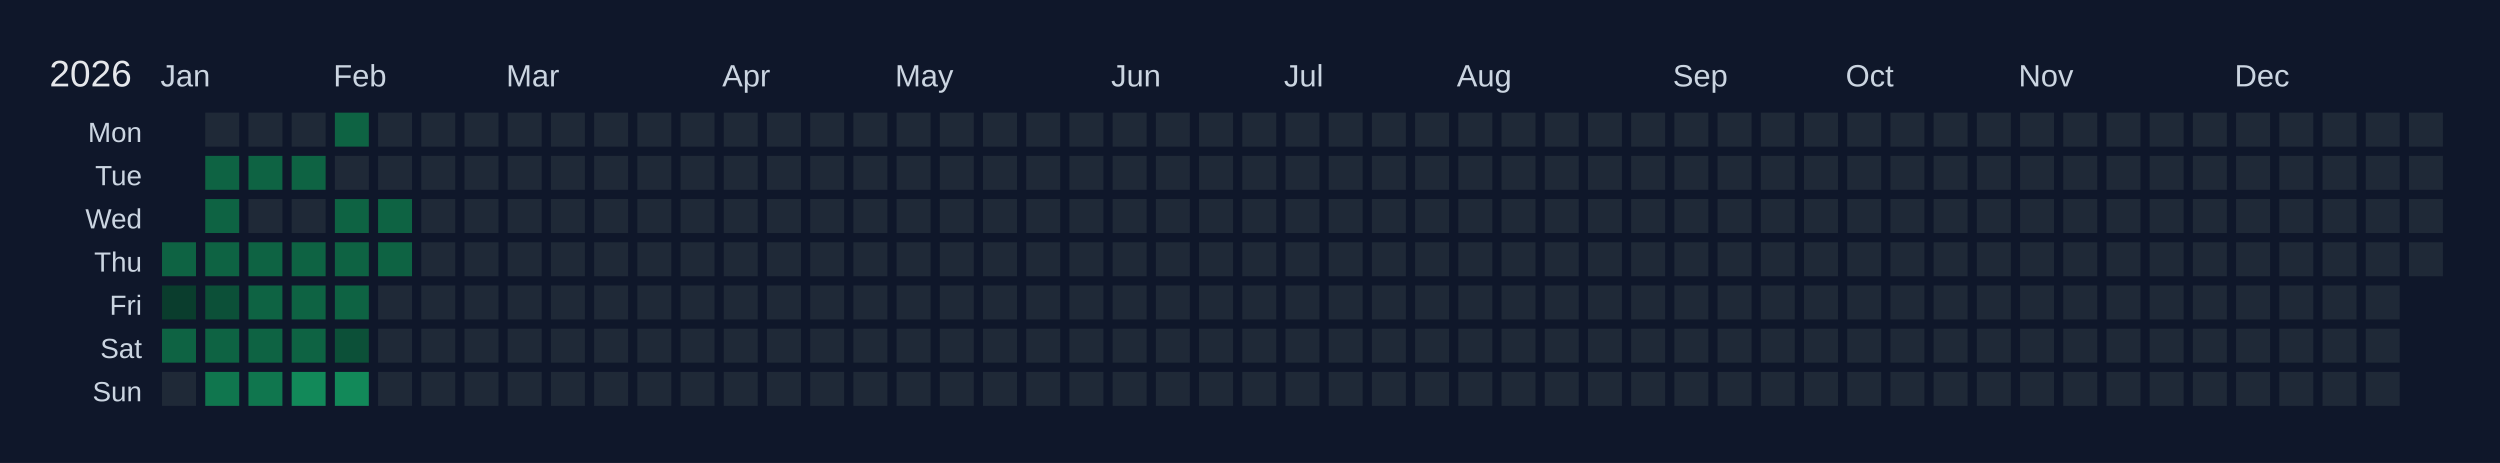
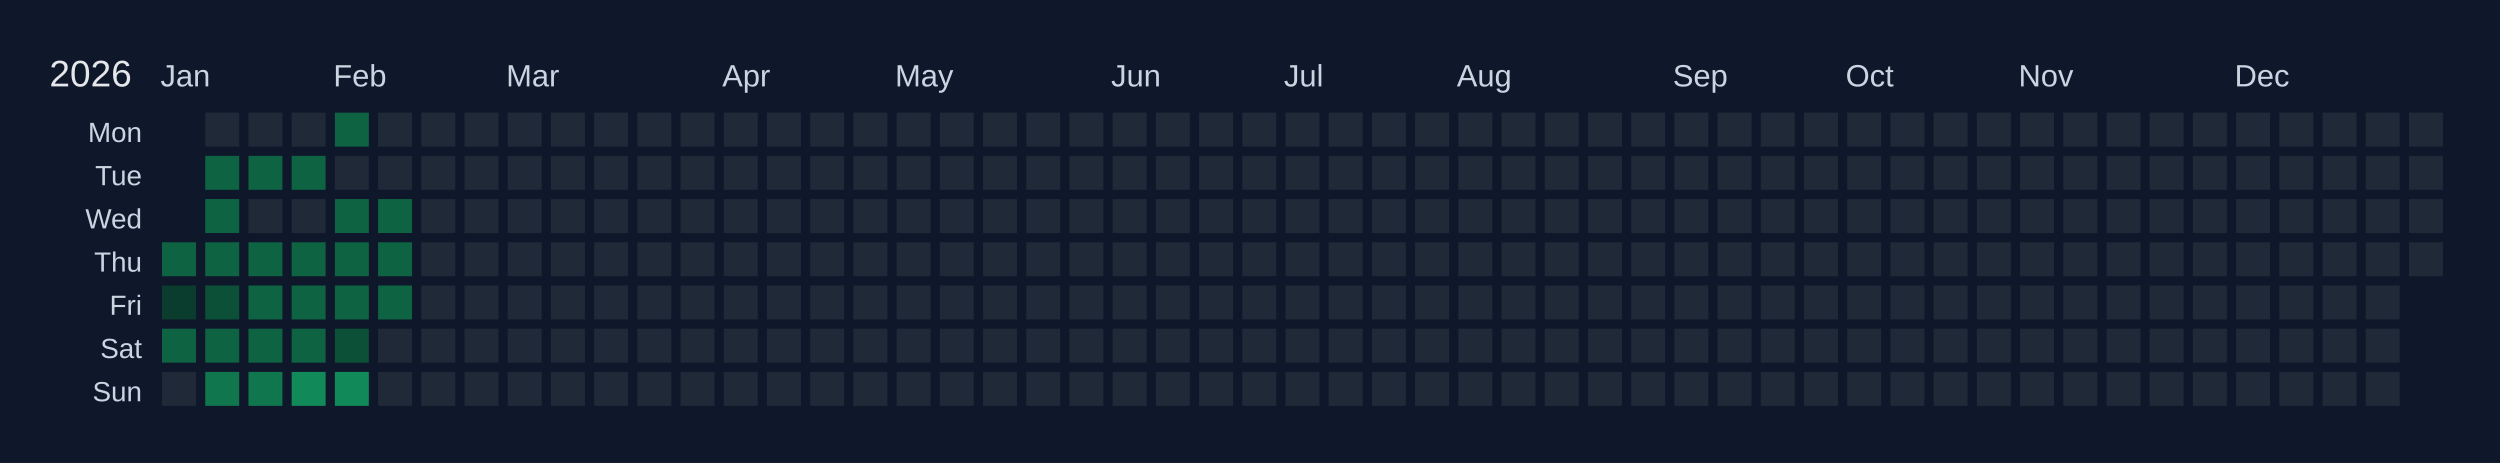
<svg xmlns="http://www.w3.org/2000/svg" width="810" height="150" viewBox="0 0 810 150">
  <rect width="810" height="150" fill="#0f172a" />
  <text x="16" y="28" font-size="12" fill="#e5e7eb" font-family="Arial, sans-serif">2026</text>
  <text x="52" y="28" font-size="10" fill="#cbd5e1" font-family="Arial, sans-serif">Jan</text>
  <text x="108" y="28" font-size="10" fill="#cbd5e1" font-family="Arial, sans-serif">Feb</text>
  <text x="164" y="28" font-size="10" fill="#cbd5e1" font-family="Arial, sans-serif">Mar</text>
  <text x="234" y="28" font-size="10" fill="#cbd5e1" font-family="Arial, sans-serif">Apr</text>
  <text x="290" y="28" font-size="10" fill="#cbd5e1" font-family="Arial, sans-serif">May</text>
  <text x="360" y="28" font-size="10" fill="#cbd5e1" font-family="Arial, sans-serif">Jun</text>
  <text x="416" y="28" font-size="10" fill="#cbd5e1" font-family="Arial, sans-serif">Jul</text>
  <text x="472" y="28" font-size="10" fill="#cbd5e1" font-family="Arial, sans-serif">Aug</text>
  <text x="542" y="28" font-size="10" fill="#cbd5e1" font-family="Arial, sans-serif">Sep</text>
  <text x="598" y="28" font-size="10" fill="#cbd5e1" font-family="Arial, sans-serif">Oct</text>
  <text x="654" y="28" font-size="10" fill="#cbd5e1" font-family="Arial, sans-serif">Nov</text>
  <text x="724" y="28" font-size="10" fill="#cbd5e1" font-family="Arial, sans-serif">Dec</text>
  <text x="46" y="46" font-size="9" fill="#cbd5e1" font-family="Arial, sans-serif" text-anchor="end">Mon</text>
  <text x="46" y="60" font-size="9" fill="#cbd5e1" font-family="Arial, sans-serif" text-anchor="end">Tue</text>
  <text x="46" y="74" font-size="9" fill="#cbd5e1" font-family="Arial, sans-serif" text-anchor="end">Wed</text>
  <text x="46" y="88" font-size="9" fill="#cbd5e1" font-family="Arial, sans-serif" text-anchor="end">Thu</text>
  <text x="46" y="102" font-size="9" fill="#cbd5e1" font-family="Arial, sans-serif" text-anchor="end">Fri</text>
  <text x="46" y="116" font-size="9" fill="#cbd5e1" font-family="Arial, sans-serif" text-anchor="end">Sat</text>
  <text x="46" y="130" font-size="9" fill="#cbd5e1" font-family="Arial, sans-serif" text-anchor="end">Sun</text>
  <g transform="translate(52,36)">
    <rect x="0" y="0" width="12" height="12" fill="#0f172a" stroke="#0f172a" stroke-width="1" />
    <rect x="0" y="14" width="12" height="12" fill="#0f172a" stroke="#0f172a" stroke-width="1" />
    <rect x="0" y="28" width="12" height="12" fill="#0f172a" stroke="#0f172a" stroke-width="1" />
    <rect x="0" y="42" width="12" height="12" fill="#0e6343" stroke="#0f172a" stroke-width="1" data-date="2026-01-01" />
    <rect x="0" y="56" width="12" height="12" fill="#0a3d2d" stroke="#0f172a" stroke-width="1" data-date="2026-01-02" />
    <rect x="0" y="70" width="12" height="12" fill="#0e6343" stroke="#0f172a" stroke-width="1" data-date="2026-01-03" />
    <rect x="0" y="84" width="12" height="12" fill="#1f2937" stroke="#0f172a" stroke-width="1" data-date="2026-01-04" />
    <rect x="14" y="0" width="12" height="12" fill="#1f2937" stroke="#0f172a" stroke-width="1" data-date="2026-01-05" />
    <rect x="14" y="14" width="12" height="12" fill="#0e6343" stroke="#0f172a" stroke-width="1" data-date="2026-01-06" />
    <rect x="14" y="28" width="12" height="12" fill="#0e6343" stroke="#0f172a" stroke-width="1" data-date="2026-01-07" />
    <rect x="14" y="42" width="12" height="12" fill="#0e6343" stroke="#0f172a" stroke-width="1" data-date="2026-01-08" />
    <rect x="14" y="56" width="12" height="12" fill="#0c5038" stroke="#0f172a" stroke-width="1" data-date="2026-01-09" />
    <rect x="14" y="70" width="12" height="12" fill="#0e6343" stroke="#0f172a" stroke-width="1" data-date="2026-01-10" />
    <rect x="14" y="84" width="12" height="12" fill="#10764e" stroke="#0f172a" stroke-width="1" data-date="2026-01-11" />
    <rect x="28" y="0" width="12" height="12" fill="#1f2937" stroke="#0f172a" stroke-width="1" data-date="2026-01-12" />
    <rect x="28" y="14" width="12" height="12" fill="#0e6343" stroke="#0f172a" stroke-width="1" data-date="2026-01-13" />
    <rect x="28" y="28" width="12" height="12" fill="#1f2937" stroke="#0f172a" stroke-width="1" data-date="2026-01-14" />
    <rect x="28" y="42" width="12" height="12" fill="#0e6343" stroke="#0f172a" stroke-width="1" data-date="2026-01-15" />
    <rect x="28" y="56" width="12" height="12" fill="#0e6343" stroke="#0f172a" stroke-width="1" data-date="2026-01-16" />
    <rect x="28" y="70" width="12" height="12" fill="#0e6343" stroke="#0f172a" stroke-width="1" data-date="2026-01-17" />
    <rect x="28" y="84" width="12" height="12" fill="#10764e" stroke="#0f172a" stroke-width="1" data-date="2026-01-18" />
    <rect x="42" y="0" width="12" height="12" fill="#1f2937" stroke="#0f172a" stroke-width="1" data-date="2026-01-19" />
    <rect x="42" y="14" width="12" height="12" fill="#0e6343" stroke="#0f172a" stroke-width="1" data-date="2026-01-20" />
    <rect x="42" y="28" width="12" height="12" fill="#1f2937" stroke="#0f172a" stroke-width="1" data-date="2026-01-21" />
    <rect x="42" y="42" width="12" height="12" fill="#0e6343" stroke="#0f172a" stroke-width="1" data-date="2026-01-22" />
    <rect x="42" y="56" width="12" height="12" fill="#0e6343" stroke="#0f172a" stroke-width="1" data-date="2026-01-23" />
    <rect x="42" y="70" width="12" height="12" fill="#0e6343" stroke="#0f172a" stroke-width="1" data-date="2026-01-24" />
    <rect x="42" y="84" width="12" height="12" fill="#128959" stroke="#0f172a" stroke-width="1" data-date="2026-01-25" />
    <rect x="56" y="0" width="12" height="12" fill="#0e6343" stroke="#0f172a" stroke-width="1" data-date="2026-01-26" />
    <rect x="56" y="14" width="12" height="12" fill="#1f2937" stroke="#0f172a" stroke-width="1" data-date="2026-01-27" />
    <rect x="56" y="28" width="12" height="12" fill="#0e6343" stroke="#0f172a" stroke-width="1" data-date="2026-01-28" />
    <rect x="56" y="42" width="12" height="12" fill="#0e6343" stroke="#0f172a" stroke-width="1" data-date="2026-01-29" />
    <rect x="56" y="56" width="12" height="12" fill="#0e6343" stroke="#0f172a" stroke-width="1" data-date="2026-01-30" />
    <rect x="56" y="70" width="12" height="12" fill="#0c5038" stroke="#0f172a" stroke-width="1" data-date="2026-01-31" />
    <rect x="56" y="84" width="12" height="12" fill="#128959" stroke="#0f172a" stroke-width="1" data-date="2026-02-01" />
    <rect x="70" y="0" width="12" height="12" fill="#1f2937" stroke="#0f172a" stroke-width="1" data-date="2026-02-02" />
    <rect x="70" y="14" width="12" height="12" fill="#1f2937" stroke="#0f172a" stroke-width="1" data-date="2026-02-03" />
    <rect x="70" y="28" width="12" height="12" fill="#0e6343" stroke="#0f172a" stroke-width="1" data-date="2026-02-04" />
    <rect x="70" y="42" width="12" height="12" fill="#0e6343" stroke="#0f172a" stroke-width="1" data-date="2026-02-05" />
-     <rect x="70" y="56" width="12" height="12" fill="#1f2937" stroke="#0f172a" stroke-width="1" data-date="2026-02-06" />
+     <rect x="70" y="56" width="12" height="12" fill="#0e6343" stroke="#0f172a" stroke-width="1" data-date="2026-02-06" />
    <rect x="70" y="70" width="12" height="12" fill="#1f2937" stroke="#0f172a" stroke-width="1" data-date="2026-02-07" />
    <rect x="70" y="84" width="12" height="12" fill="#1f2937" stroke="#0f172a" stroke-width="1" data-date="2026-02-08" />
    <rect x="84" y="0" width="12" height="12" fill="#1f2937" stroke="#0f172a" stroke-width="1" data-date="2026-02-09" />
    <rect x="84" y="14" width="12" height="12" fill="#1f2937" stroke="#0f172a" stroke-width="1" data-date="2026-02-10" />
    <rect x="84" y="28" width="12" height="12" fill="#1f2937" stroke="#0f172a" stroke-width="1" data-date="2026-02-11" />
    <rect x="84" y="42" width="12" height="12" fill="#1f2937" stroke="#0f172a" stroke-width="1" data-date="2026-02-12" />
    <rect x="84" y="56" width="12" height="12" fill="#1f2937" stroke="#0f172a" stroke-width="1" data-date="2026-02-13" />
    <rect x="84" y="70" width="12" height="12" fill="#1f2937" stroke="#0f172a" stroke-width="1" data-date="2026-02-14" />
    <rect x="84" y="84" width="12" height="12" fill="#1f2937" stroke="#0f172a" stroke-width="1" data-date="2026-02-15" />
    <rect x="98" y="0" width="12" height="12" fill="#1f2937" stroke="#0f172a" stroke-width="1" data-date="2026-02-16" />
    <rect x="98" y="14" width="12" height="12" fill="#1f2937" stroke="#0f172a" stroke-width="1" data-date="2026-02-17" />
    <rect x="98" y="28" width="12" height="12" fill="#1f2937" stroke="#0f172a" stroke-width="1" data-date="2026-02-18" />
    <rect x="98" y="42" width="12" height="12" fill="#1f2937" stroke="#0f172a" stroke-width="1" data-date="2026-02-19" />
    <rect x="98" y="56" width="12" height="12" fill="#1f2937" stroke="#0f172a" stroke-width="1" data-date="2026-02-20" />
    <rect x="98" y="70" width="12" height="12" fill="#1f2937" stroke="#0f172a" stroke-width="1" data-date="2026-02-21" />
    <rect x="98" y="84" width="12" height="12" fill="#1f2937" stroke="#0f172a" stroke-width="1" data-date="2026-02-22" />
    <rect x="112" y="0" width="12" height="12" fill="#1f2937" stroke="#0f172a" stroke-width="1" data-date="2026-02-23" />
    <rect x="112" y="14" width="12" height="12" fill="#1f2937" stroke="#0f172a" stroke-width="1" data-date="2026-02-24" />
    <rect x="112" y="28" width="12" height="12" fill="#1f2937" stroke="#0f172a" stroke-width="1" data-date="2026-02-25" />
    <rect x="112" y="42" width="12" height="12" fill="#1f2937" stroke="#0f172a" stroke-width="1" data-date="2026-02-26" />
    <rect x="112" y="56" width="12" height="12" fill="#1f2937" stroke="#0f172a" stroke-width="1" data-date="2026-02-27" />
    <rect x="112" y="70" width="12" height="12" fill="#1f2937" stroke="#0f172a" stroke-width="1" data-date="2026-02-28" />
    <rect x="112" y="84" width="12" height="12" fill="#1f2937" stroke="#0f172a" stroke-width="1" data-date="2026-03-01" />
    <rect x="126" y="0" width="12" height="12" fill="#1f2937" stroke="#0f172a" stroke-width="1" data-date="2026-03-02" />
    <rect x="126" y="14" width="12" height="12" fill="#1f2937" stroke="#0f172a" stroke-width="1" data-date="2026-03-03" />
    <rect x="126" y="28" width="12" height="12" fill="#1f2937" stroke="#0f172a" stroke-width="1" data-date="2026-03-04" />
    <rect x="126" y="42" width="12" height="12" fill="#1f2937" stroke="#0f172a" stroke-width="1" data-date="2026-03-05" />
    <rect x="126" y="56" width="12" height="12" fill="#1f2937" stroke="#0f172a" stroke-width="1" data-date="2026-03-06" />
    <rect x="126" y="70" width="12" height="12" fill="#1f2937" stroke="#0f172a" stroke-width="1" data-date="2026-03-07" />
    <rect x="126" y="84" width="12" height="12" fill="#1f2937" stroke="#0f172a" stroke-width="1" data-date="2026-03-08" />
    <rect x="140" y="0" width="12" height="12" fill="#1f2937" stroke="#0f172a" stroke-width="1" data-date="2026-03-09" />
    <rect x="140" y="14" width="12" height="12" fill="#1f2937" stroke="#0f172a" stroke-width="1" data-date="2026-03-10" />
    <rect x="140" y="28" width="12" height="12" fill="#1f2937" stroke="#0f172a" stroke-width="1" data-date="2026-03-11" />
    <rect x="140" y="42" width="12" height="12" fill="#1f2937" stroke="#0f172a" stroke-width="1" data-date="2026-03-12" />
    <rect x="140" y="56" width="12" height="12" fill="#1f2937" stroke="#0f172a" stroke-width="1" data-date="2026-03-13" />
    <rect x="140" y="70" width="12" height="12" fill="#1f2937" stroke="#0f172a" stroke-width="1" data-date="2026-03-14" />
    <rect x="140" y="84" width="12" height="12" fill="#1f2937" stroke="#0f172a" stroke-width="1" data-date="2026-03-15" />
    <rect x="154" y="0" width="12" height="12" fill="#1f2937" stroke="#0f172a" stroke-width="1" data-date="2026-03-16" />
    <rect x="154" y="14" width="12" height="12" fill="#1f2937" stroke="#0f172a" stroke-width="1" data-date="2026-03-17" />
    <rect x="154" y="28" width="12" height="12" fill="#1f2937" stroke="#0f172a" stroke-width="1" data-date="2026-03-18" />
    <rect x="154" y="42" width="12" height="12" fill="#1f2937" stroke="#0f172a" stroke-width="1" data-date="2026-03-19" />
    <rect x="154" y="56" width="12" height="12" fill="#1f2937" stroke="#0f172a" stroke-width="1" data-date="2026-03-20" />
    <rect x="154" y="70" width="12" height="12" fill="#1f2937" stroke="#0f172a" stroke-width="1" data-date="2026-03-21" />
    <rect x="154" y="84" width="12" height="12" fill="#1f2937" stroke="#0f172a" stroke-width="1" data-date="2026-03-22" />
    <rect x="168" y="0" width="12" height="12" fill="#1f2937" stroke="#0f172a" stroke-width="1" data-date="2026-03-23" />
    <rect x="168" y="14" width="12" height="12" fill="#1f2937" stroke="#0f172a" stroke-width="1" data-date="2026-03-24" />
    <rect x="168" y="28" width="12" height="12" fill="#1f2937" stroke="#0f172a" stroke-width="1" data-date="2026-03-25" />
    <rect x="168" y="42" width="12" height="12" fill="#1f2937" stroke="#0f172a" stroke-width="1" data-date="2026-03-26" />
    <rect x="168" y="56" width="12" height="12" fill="#1f2937" stroke="#0f172a" stroke-width="1" data-date="2026-03-27" />
    <rect x="168" y="70" width="12" height="12" fill="#1f2937" stroke="#0f172a" stroke-width="1" data-date="2026-03-28" />
    <rect x="168" y="84" width="12" height="12" fill="#1f2937" stroke="#0f172a" stroke-width="1" data-date="2026-03-29" />
    <rect x="182" y="0" width="12" height="12" fill="#1f2937" stroke="#0f172a" stroke-width="1" data-date="2026-03-30" />
    <rect x="182" y="14" width="12" height="12" fill="#1f2937" stroke="#0f172a" stroke-width="1" data-date="2026-03-31" />
    <rect x="182" y="28" width="12" height="12" fill="#1f2937" stroke="#0f172a" stroke-width="1" data-date="2026-04-01" />
    <rect x="182" y="42" width="12" height="12" fill="#1f2937" stroke="#0f172a" stroke-width="1" data-date="2026-04-02" />
    <rect x="182" y="56" width="12" height="12" fill="#1f2937" stroke="#0f172a" stroke-width="1" data-date="2026-04-03" />
    <rect x="182" y="70" width="12" height="12" fill="#1f2937" stroke="#0f172a" stroke-width="1" data-date="2026-04-04" />
    <rect x="182" y="84" width="12" height="12" fill="#1f2937" stroke="#0f172a" stroke-width="1" data-date="2026-04-05" />
    <rect x="196" y="0" width="12" height="12" fill="#1f2937" stroke="#0f172a" stroke-width="1" data-date="2026-04-06" />
    <rect x="196" y="14" width="12" height="12" fill="#1f2937" stroke="#0f172a" stroke-width="1" data-date="2026-04-07" />
    <rect x="196" y="28" width="12" height="12" fill="#1f2937" stroke="#0f172a" stroke-width="1" data-date="2026-04-08" />
    <rect x="196" y="42" width="12" height="12" fill="#1f2937" stroke="#0f172a" stroke-width="1" data-date="2026-04-09" />
    <rect x="196" y="56" width="12" height="12" fill="#1f2937" stroke="#0f172a" stroke-width="1" data-date="2026-04-10" />
    <rect x="196" y="70" width="12" height="12" fill="#1f2937" stroke="#0f172a" stroke-width="1" data-date="2026-04-11" />
    <rect x="196" y="84" width="12" height="12" fill="#1f2937" stroke="#0f172a" stroke-width="1" data-date="2026-04-12" />
    <rect x="210" y="0" width="12" height="12" fill="#1f2937" stroke="#0f172a" stroke-width="1" data-date="2026-04-13" />
    <rect x="210" y="14" width="12" height="12" fill="#1f2937" stroke="#0f172a" stroke-width="1" data-date="2026-04-14" />
    <rect x="210" y="28" width="12" height="12" fill="#1f2937" stroke="#0f172a" stroke-width="1" data-date="2026-04-15" />
    <rect x="210" y="42" width="12" height="12" fill="#1f2937" stroke="#0f172a" stroke-width="1" data-date="2026-04-16" />
    <rect x="210" y="56" width="12" height="12" fill="#1f2937" stroke="#0f172a" stroke-width="1" data-date="2026-04-17" />
    <rect x="210" y="70" width="12" height="12" fill="#1f2937" stroke="#0f172a" stroke-width="1" data-date="2026-04-18" />
    <rect x="210" y="84" width="12" height="12" fill="#1f2937" stroke="#0f172a" stroke-width="1" data-date="2026-04-19" />
    <rect x="224" y="0" width="12" height="12" fill="#1f2937" stroke="#0f172a" stroke-width="1" data-date="2026-04-20" />
    <rect x="224" y="14" width="12" height="12" fill="#1f2937" stroke="#0f172a" stroke-width="1" data-date="2026-04-21" />
    <rect x="224" y="28" width="12" height="12" fill="#1f2937" stroke="#0f172a" stroke-width="1" data-date="2026-04-22" />
    <rect x="224" y="42" width="12" height="12" fill="#1f2937" stroke="#0f172a" stroke-width="1" data-date="2026-04-23" />
    <rect x="224" y="56" width="12" height="12" fill="#1f2937" stroke="#0f172a" stroke-width="1" data-date="2026-04-24" />
    <rect x="224" y="70" width="12" height="12" fill="#1f2937" stroke="#0f172a" stroke-width="1" data-date="2026-04-25" />
    <rect x="224" y="84" width="12" height="12" fill="#1f2937" stroke="#0f172a" stroke-width="1" data-date="2026-04-26" />
    <rect x="238" y="0" width="12" height="12" fill="#1f2937" stroke="#0f172a" stroke-width="1" data-date="2026-04-27" />
    <rect x="238" y="14" width="12" height="12" fill="#1f2937" stroke="#0f172a" stroke-width="1" data-date="2026-04-28" />
    <rect x="238" y="28" width="12" height="12" fill="#1f2937" stroke="#0f172a" stroke-width="1" data-date="2026-04-29" />
    <rect x="238" y="42" width="12" height="12" fill="#1f2937" stroke="#0f172a" stroke-width="1" data-date="2026-04-30" />
    <rect x="238" y="56" width="12" height="12" fill="#1f2937" stroke="#0f172a" stroke-width="1" data-date="2026-05-01" />
    <rect x="238" y="70" width="12" height="12" fill="#1f2937" stroke="#0f172a" stroke-width="1" data-date="2026-05-02" />
    <rect x="238" y="84" width="12" height="12" fill="#1f2937" stroke="#0f172a" stroke-width="1" data-date="2026-05-03" />
    <rect x="252" y="0" width="12" height="12" fill="#1f2937" stroke="#0f172a" stroke-width="1" data-date="2026-05-04" />
    <rect x="252" y="14" width="12" height="12" fill="#1f2937" stroke="#0f172a" stroke-width="1" data-date="2026-05-05" />
    <rect x="252" y="28" width="12" height="12" fill="#1f2937" stroke="#0f172a" stroke-width="1" data-date="2026-05-06" />
    <rect x="252" y="42" width="12" height="12" fill="#1f2937" stroke="#0f172a" stroke-width="1" data-date="2026-05-07" />
    <rect x="252" y="56" width="12" height="12" fill="#1f2937" stroke="#0f172a" stroke-width="1" data-date="2026-05-08" />
    <rect x="252" y="70" width="12" height="12" fill="#1f2937" stroke="#0f172a" stroke-width="1" data-date="2026-05-09" />
    <rect x="252" y="84" width="12" height="12" fill="#1f2937" stroke="#0f172a" stroke-width="1" data-date="2026-05-10" />
    <rect x="266" y="0" width="12" height="12" fill="#1f2937" stroke="#0f172a" stroke-width="1" data-date="2026-05-11" />
    <rect x="266" y="14" width="12" height="12" fill="#1f2937" stroke="#0f172a" stroke-width="1" data-date="2026-05-12" />
    <rect x="266" y="28" width="12" height="12" fill="#1f2937" stroke="#0f172a" stroke-width="1" data-date="2026-05-13" />
    <rect x="266" y="42" width="12" height="12" fill="#1f2937" stroke="#0f172a" stroke-width="1" data-date="2026-05-14" />
    <rect x="266" y="56" width="12" height="12" fill="#1f2937" stroke="#0f172a" stroke-width="1" data-date="2026-05-15" />
    <rect x="266" y="70" width="12" height="12" fill="#1f2937" stroke="#0f172a" stroke-width="1" data-date="2026-05-16" />
    <rect x="266" y="84" width="12" height="12" fill="#1f2937" stroke="#0f172a" stroke-width="1" data-date="2026-05-17" />
    <rect x="280" y="0" width="12" height="12" fill="#1f2937" stroke="#0f172a" stroke-width="1" data-date="2026-05-18" />
    <rect x="280" y="14" width="12" height="12" fill="#1f2937" stroke="#0f172a" stroke-width="1" data-date="2026-05-19" />
    <rect x="280" y="28" width="12" height="12" fill="#1f2937" stroke="#0f172a" stroke-width="1" data-date="2026-05-20" />
    <rect x="280" y="42" width="12" height="12" fill="#1f2937" stroke="#0f172a" stroke-width="1" data-date="2026-05-21" />
    <rect x="280" y="56" width="12" height="12" fill="#1f2937" stroke="#0f172a" stroke-width="1" data-date="2026-05-22" />
    <rect x="280" y="70" width="12" height="12" fill="#1f2937" stroke="#0f172a" stroke-width="1" data-date="2026-05-23" />
    <rect x="280" y="84" width="12" height="12" fill="#1f2937" stroke="#0f172a" stroke-width="1" data-date="2026-05-24" />
    <rect x="294" y="0" width="12" height="12" fill="#1f2937" stroke="#0f172a" stroke-width="1" data-date="2026-05-25" />
    <rect x="294" y="14" width="12" height="12" fill="#1f2937" stroke="#0f172a" stroke-width="1" data-date="2026-05-26" />
    <rect x="294" y="28" width="12" height="12" fill="#1f2937" stroke="#0f172a" stroke-width="1" data-date="2026-05-27" />
    <rect x="294" y="42" width="12" height="12" fill="#1f2937" stroke="#0f172a" stroke-width="1" data-date="2026-05-28" />
    <rect x="294" y="56" width="12" height="12" fill="#1f2937" stroke="#0f172a" stroke-width="1" data-date="2026-05-29" />
    <rect x="294" y="70" width="12" height="12" fill="#1f2937" stroke="#0f172a" stroke-width="1" data-date="2026-05-30" />
    <rect x="294" y="84" width="12" height="12" fill="#1f2937" stroke="#0f172a" stroke-width="1" data-date="2026-05-31" />
    <rect x="308" y="0" width="12" height="12" fill="#1f2937" stroke="#0f172a" stroke-width="1" data-date="2026-06-01" />
    <rect x="308" y="14" width="12" height="12" fill="#1f2937" stroke="#0f172a" stroke-width="1" data-date="2026-06-02" />
    <rect x="308" y="28" width="12" height="12" fill="#1f2937" stroke="#0f172a" stroke-width="1" data-date="2026-06-03" />
    <rect x="308" y="42" width="12" height="12" fill="#1f2937" stroke="#0f172a" stroke-width="1" data-date="2026-06-04" />
    <rect x="308" y="56" width="12" height="12" fill="#1f2937" stroke="#0f172a" stroke-width="1" data-date="2026-06-05" />
    <rect x="308" y="70" width="12" height="12" fill="#1f2937" stroke="#0f172a" stroke-width="1" data-date="2026-06-06" />
    <rect x="308" y="84" width="12" height="12" fill="#1f2937" stroke="#0f172a" stroke-width="1" data-date="2026-06-07" />
    <rect x="322" y="0" width="12" height="12" fill="#1f2937" stroke="#0f172a" stroke-width="1" data-date="2026-06-08" />
    <rect x="322" y="14" width="12" height="12" fill="#1f2937" stroke="#0f172a" stroke-width="1" data-date="2026-06-09" />
    <rect x="322" y="28" width="12" height="12" fill="#1f2937" stroke="#0f172a" stroke-width="1" data-date="2026-06-10" />
    <rect x="322" y="42" width="12" height="12" fill="#1f2937" stroke="#0f172a" stroke-width="1" data-date="2026-06-11" />
    <rect x="322" y="56" width="12" height="12" fill="#1f2937" stroke="#0f172a" stroke-width="1" data-date="2026-06-12" />
    <rect x="322" y="70" width="12" height="12" fill="#1f2937" stroke="#0f172a" stroke-width="1" data-date="2026-06-13" />
    <rect x="322" y="84" width="12" height="12" fill="#1f2937" stroke="#0f172a" stroke-width="1" data-date="2026-06-14" />
    <rect x="336" y="0" width="12" height="12" fill="#1f2937" stroke="#0f172a" stroke-width="1" data-date="2026-06-15" />
    <rect x="336" y="14" width="12" height="12" fill="#1f2937" stroke="#0f172a" stroke-width="1" data-date="2026-06-16" />
    <rect x="336" y="28" width="12" height="12" fill="#1f2937" stroke="#0f172a" stroke-width="1" data-date="2026-06-17" />
    <rect x="336" y="42" width="12" height="12" fill="#1f2937" stroke="#0f172a" stroke-width="1" data-date="2026-06-18" />
    <rect x="336" y="56" width="12" height="12" fill="#1f2937" stroke="#0f172a" stroke-width="1" data-date="2026-06-19" />
    <rect x="336" y="70" width="12" height="12" fill="#1f2937" stroke="#0f172a" stroke-width="1" data-date="2026-06-20" />
    <rect x="336" y="84" width="12" height="12" fill="#1f2937" stroke="#0f172a" stroke-width="1" data-date="2026-06-21" />
    <rect x="350" y="0" width="12" height="12" fill="#1f2937" stroke="#0f172a" stroke-width="1" data-date="2026-06-22" />
    <rect x="350" y="14" width="12" height="12" fill="#1f2937" stroke="#0f172a" stroke-width="1" data-date="2026-06-23" />
    <rect x="350" y="28" width="12" height="12" fill="#1f2937" stroke="#0f172a" stroke-width="1" data-date="2026-06-24" />
    <rect x="350" y="42" width="12" height="12" fill="#1f2937" stroke="#0f172a" stroke-width="1" data-date="2026-06-25" />
    <rect x="350" y="56" width="12" height="12" fill="#1f2937" stroke="#0f172a" stroke-width="1" data-date="2026-06-26" />
    <rect x="350" y="70" width="12" height="12" fill="#1f2937" stroke="#0f172a" stroke-width="1" data-date="2026-06-27" />
    <rect x="350" y="84" width="12" height="12" fill="#1f2937" stroke="#0f172a" stroke-width="1" data-date="2026-06-28" />
    <rect x="364" y="0" width="12" height="12" fill="#1f2937" stroke="#0f172a" stroke-width="1" data-date="2026-06-29" />
    <rect x="364" y="14" width="12" height="12" fill="#1f2937" stroke="#0f172a" stroke-width="1" data-date="2026-06-30" />
    <rect x="364" y="28" width="12" height="12" fill="#1f2937" stroke="#0f172a" stroke-width="1" data-date="2026-07-01" />
    <rect x="364" y="42" width="12" height="12" fill="#1f2937" stroke="#0f172a" stroke-width="1" data-date="2026-07-02" />
    <rect x="364" y="56" width="12" height="12" fill="#1f2937" stroke="#0f172a" stroke-width="1" data-date="2026-07-03" />
    <rect x="364" y="70" width="12" height="12" fill="#1f2937" stroke="#0f172a" stroke-width="1" data-date="2026-07-04" />
    <rect x="364" y="84" width="12" height="12" fill="#1f2937" stroke="#0f172a" stroke-width="1" data-date="2026-07-05" />
    <rect x="378" y="0" width="12" height="12" fill="#1f2937" stroke="#0f172a" stroke-width="1" data-date="2026-07-06" />
    <rect x="378" y="14" width="12" height="12" fill="#1f2937" stroke="#0f172a" stroke-width="1" data-date="2026-07-07" />
    <rect x="378" y="28" width="12" height="12" fill="#1f2937" stroke="#0f172a" stroke-width="1" data-date="2026-07-08" />
    <rect x="378" y="42" width="12" height="12" fill="#1f2937" stroke="#0f172a" stroke-width="1" data-date="2026-07-09" />
    <rect x="378" y="56" width="12" height="12" fill="#1f2937" stroke="#0f172a" stroke-width="1" data-date="2026-07-10" />
    <rect x="378" y="70" width="12" height="12" fill="#1f2937" stroke="#0f172a" stroke-width="1" data-date="2026-07-11" />
    <rect x="378" y="84" width="12" height="12" fill="#1f2937" stroke="#0f172a" stroke-width="1" data-date="2026-07-12" />
    <rect x="392" y="0" width="12" height="12" fill="#1f2937" stroke="#0f172a" stroke-width="1" data-date="2026-07-13" />
    <rect x="392" y="14" width="12" height="12" fill="#1f2937" stroke="#0f172a" stroke-width="1" data-date="2026-07-14" />
    <rect x="392" y="28" width="12" height="12" fill="#1f2937" stroke="#0f172a" stroke-width="1" data-date="2026-07-15" />
    <rect x="392" y="42" width="12" height="12" fill="#1f2937" stroke="#0f172a" stroke-width="1" data-date="2026-07-16" />
    <rect x="392" y="56" width="12" height="12" fill="#1f2937" stroke="#0f172a" stroke-width="1" data-date="2026-07-17" />
    <rect x="392" y="70" width="12" height="12" fill="#1f2937" stroke="#0f172a" stroke-width="1" data-date="2026-07-18" />
    <rect x="392" y="84" width="12" height="12" fill="#1f2937" stroke="#0f172a" stroke-width="1" data-date="2026-07-19" />
    <rect x="406" y="0" width="12" height="12" fill="#1f2937" stroke="#0f172a" stroke-width="1" data-date="2026-07-20" />
    <rect x="406" y="14" width="12" height="12" fill="#1f2937" stroke="#0f172a" stroke-width="1" data-date="2026-07-21" />
    <rect x="406" y="28" width="12" height="12" fill="#1f2937" stroke="#0f172a" stroke-width="1" data-date="2026-07-22" />
    <rect x="406" y="42" width="12" height="12" fill="#1f2937" stroke="#0f172a" stroke-width="1" data-date="2026-07-23" />
    <rect x="406" y="56" width="12" height="12" fill="#1f2937" stroke="#0f172a" stroke-width="1" data-date="2026-07-24" />
    <rect x="406" y="70" width="12" height="12" fill="#1f2937" stroke="#0f172a" stroke-width="1" data-date="2026-07-25" />
    <rect x="406" y="84" width="12" height="12" fill="#1f2937" stroke="#0f172a" stroke-width="1" data-date="2026-07-26" />
    <rect x="420" y="0" width="12" height="12" fill="#1f2937" stroke="#0f172a" stroke-width="1" data-date="2026-07-27" />
    <rect x="420" y="14" width="12" height="12" fill="#1f2937" stroke="#0f172a" stroke-width="1" data-date="2026-07-28" />
    <rect x="420" y="28" width="12" height="12" fill="#1f2937" stroke="#0f172a" stroke-width="1" data-date="2026-07-29" />
    <rect x="420" y="42" width="12" height="12" fill="#1f2937" stroke="#0f172a" stroke-width="1" data-date="2026-07-30" />
    <rect x="420" y="56" width="12" height="12" fill="#1f2937" stroke="#0f172a" stroke-width="1" data-date="2026-07-31" />
    <rect x="420" y="70" width="12" height="12" fill="#1f2937" stroke="#0f172a" stroke-width="1" data-date="2026-08-01" />
    <rect x="420" y="84" width="12" height="12" fill="#1f2937" stroke="#0f172a" stroke-width="1" data-date="2026-08-02" />
    <rect x="434" y="0" width="12" height="12" fill="#1f2937" stroke="#0f172a" stroke-width="1" data-date="2026-08-03" />
    <rect x="434" y="14" width="12" height="12" fill="#1f2937" stroke="#0f172a" stroke-width="1" data-date="2026-08-04" />
    <rect x="434" y="28" width="12" height="12" fill="#1f2937" stroke="#0f172a" stroke-width="1" data-date="2026-08-05" />
    <rect x="434" y="42" width="12" height="12" fill="#1f2937" stroke="#0f172a" stroke-width="1" data-date="2026-08-06" />
    <rect x="434" y="56" width="12" height="12" fill="#1f2937" stroke="#0f172a" stroke-width="1" data-date="2026-08-07" />
    <rect x="434" y="70" width="12" height="12" fill="#1f2937" stroke="#0f172a" stroke-width="1" data-date="2026-08-08" />
    <rect x="434" y="84" width="12" height="12" fill="#1f2937" stroke="#0f172a" stroke-width="1" data-date="2026-08-09" />
    <rect x="448" y="0" width="12" height="12" fill="#1f2937" stroke="#0f172a" stroke-width="1" data-date="2026-08-10" />
    <rect x="448" y="14" width="12" height="12" fill="#1f2937" stroke="#0f172a" stroke-width="1" data-date="2026-08-11" />
    <rect x="448" y="28" width="12" height="12" fill="#1f2937" stroke="#0f172a" stroke-width="1" data-date="2026-08-12" />
    <rect x="448" y="42" width="12" height="12" fill="#1f2937" stroke="#0f172a" stroke-width="1" data-date="2026-08-13" />
    <rect x="448" y="56" width="12" height="12" fill="#1f2937" stroke="#0f172a" stroke-width="1" data-date="2026-08-14" />
    <rect x="448" y="70" width="12" height="12" fill="#1f2937" stroke="#0f172a" stroke-width="1" data-date="2026-08-15" />
    <rect x="448" y="84" width="12" height="12" fill="#1f2937" stroke="#0f172a" stroke-width="1" data-date="2026-08-16" />
    <rect x="462" y="0" width="12" height="12" fill="#1f2937" stroke="#0f172a" stroke-width="1" data-date="2026-08-17" />
    <rect x="462" y="14" width="12" height="12" fill="#1f2937" stroke="#0f172a" stroke-width="1" data-date="2026-08-18" />
    <rect x="462" y="28" width="12" height="12" fill="#1f2937" stroke="#0f172a" stroke-width="1" data-date="2026-08-19" />
    <rect x="462" y="42" width="12" height="12" fill="#1f2937" stroke="#0f172a" stroke-width="1" data-date="2026-08-20" />
    <rect x="462" y="56" width="12" height="12" fill="#1f2937" stroke="#0f172a" stroke-width="1" data-date="2026-08-21" />
    <rect x="462" y="70" width="12" height="12" fill="#1f2937" stroke="#0f172a" stroke-width="1" data-date="2026-08-22" />
    <rect x="462" y="84" width="12" height="12" fill="#1f2937" stroke="#0f172a" stroke-width="1" data-date="2026-08-23" />
    <rect x="476" y="0" width="12" height="12" fill="#1f2937" stroke="#0f172a" stroke-width="1" data-date="2026-08-24" />
    <rect x="476" y="14" width="12" height="12" fill="#1f2937" stroke="#0f172a" stroke-width="1" data-date="2026-08-25" />
    <rect x="476" y="28" width="12" height="12" fill="#1f2937" stroke="#0f172a" stroke-width="1" data-date="2026-08-26" />
    <rect x="476" y="42" width="12" height="12" fill="#1f2937" stroke="#0f172a" stroke-width="1" data-date="2026-08-27" />
    <rect x="476" y="56" width="12" height="12" fill="#1f2937" stroke="#0f172a" stroke-width="1" data-date="2026-08-28" />
    <rect x="476" y="70" width="12" height="12" fill="#1f2937" stroke="#0f172a" stroke-width="1" data-date="2026-08-29" />
    <rect x="476" y="84" width="12" height="12" fill="#1f2937" stroke="#0f172a" stroke-width="1" data-date="2026-08-30" />
    <rect x="490" y="0" width="12" height="12" fill="#1f2937" stroke="#0f172a" stroke-width="1" data-date="2026-08-31" />
    <rect x="490" y="14" width="12" height="12" fill="#1f2937" stroke="#0f172a" stroke-width="1" data-date="2026-09-01" />
    <rect x="490" y="28" width="12" height="12" fill="#1f2937" stroke="#0f172a" stroke-width="1" data-date="2026-09-02" />
    <rect x="490" y="42" width="12" height="12" fill="#1f2937" stroke="#0f172a" stroke-width="1" data-date="2026-09-03" />
    <rect x="490" y="56" width="12" height="12" fill="#1f2937" stroke="#0f172a" stroke-width="1" data-date="2026-09-04" />
    <rect x="490" y="70" width="12" height="12" fill="#1f2937" stroke="#0f172a" stroke-width="1" data-date="2026-09-05" />
    <rect x="490" y="84" width="12" height="12" fill="#1f2937" stroke="#0f172a" stroke-width="1" data-date="2026-09-06" />
    <rect x="504" y="0" width="12" height="12" fill="#1f2937" stroke="#0f172a" stroke-width="1" data-date="2026-09-07" />
    <rect x="504" y="14" width="12" height="12" fill="#1f2937" stroke="#0f172a" stroke-width="1" data-date="2026-09-08" />
    <rect x="504" y="28" width="12" height="12" fill="#1f2937" stroke="#0f172a" stroke-width="1" data-date="2026-09-09" />
    <rect x="504" y="42" width="12" height="12" fill="#1f2937" stroke="#0f172a" stroke-width="1" data-date="2026-09-10" />
    <rect x="504" y="56" width="12" height="12" fill="#1f2937" stroke="#0f172a" stroke-width="1" data-date="2026-09-11" />
    <rect x="504" y="70" width="12" height="12" fill="#1f2937" stroke="#0f172a" stroke-width="1" data-date="2026-09-12" />
    <rect x="504" y="84" width="12" height="12" fill="#1f2937" stroke="#0f172a" stroke-width="1" data-date="2026-09-13" />
    <rect x="518" y="0" width="12" height="12" fill="#1f2937" stroke="#0f172a" stroke-width="1" data-date="2026-09-14" />
    <rect x="518" y="14" width="12" height="12" fill="#1f2937" stroke="#0f172a" stroke-width="1" data-date="2026-09-15" />
    <rect x="518" y="28" width="12" height="12" fill="#1f2937" stroke="#0f172a" stroke-width="1" data-date="2026-09-16" />
    <rect x="518" y="42" width="12" height="12" fill="#1f2937" stroke="#0f172a" stroke-width="1" data-date="2026-09-17" />
    <rect x="518" y="56" width="12" height="12" fill="#1f2937" stroke="#0f172a" stroke-width="1" data-date="2026-09-18" />
    <rect x="518" y="70" width="12" height="12" fill="#1f2937" stroke="#0f172a" stroke-width="1" data-date="2026-09-19" />
    <rect x="518" y="84" width="12" height="12" fill="#1f2937" stroke="#0f172a" stroke-width="1" data-date="2026-09-20" />
    <rect x="532" y="0" width="12" height="12" fill="#1f2937" stroke="#0f172a" stroke-width="1" data-date="2026-09-21" />
    <rect x="532" y="14" width="12" height="12" fill="#1f2937" stroke="#0f172a" stroke-width="1" data-date="2026-09-22" />
    <rect x="532" y="28" width="12" height="12" fill="#1f2937" stroke="#0f172a" stroke-width="1" data-date="2026-09-23" />
    <rect x="532" y="42" width="12" height="12" fill="#1f2937" stroke="#0f172a" stroke-width="1" data-date="2026-09-24" />
    <rect x="532" y="56" width="12" height="12" fill="#1f2937" stroke="#0f172a" stroke-width="1" data-date="2026-09-25" />
    <rect x="532" y="70" width="12" height="12" fill="#1f2937" stroke="#0f172a" stroke-width="1" data-date="2026-09-26" />
    <rect x="532" y="84" width="12" height="12" fill="#1f2937" stroke="#0f172a" stroke-width="1" data-date="2026-09-27" />
    <rect x="546" y="0" width="12" height="12" fill="#1f2937" stroke="#0f172a" stroke-width="1" data-date="2026-09-28" />
    <rect x="546" y="14" width="12" height="12" fill="#1f2937" stroke="#0f172a" stroke-width="1" data-date="2026-09-29" />
    <rect x="546" y="28" width="12" height="12" fill="#1f2937" stroke="#0f172a" stroke-width="1" data-date="2026-09-30" />
    <rect x="546" y="42" width="12" height="12" fill="#1f2937" stroke="#0f172a" stroke-width="1" data-date="2026-10-01" />
    <rect x="546" y="56" width="12" height="12" fill="#1f2937" stroke="#0f172a" stroke-width="1" data-date="2026-10-02" />
    <rect x="546" y="70" width="12" height="12" fill="#1f2937" stroke="#0f172a" stroke-width="1" data-date="2026-10-03" />
    <rect x="546" y="84" width="12" height="12" fill="#1f2937" stroke="#0f172a" stroke-width="1" data-date="2026-10-04" />
    <rect x="560" y="0" width="12" height="12" fill="#1f2937" stroke="#0f172a" stroke-width="1" data-date="2026-10-05" />
    <rect x="560" y="14" width="12" height="12" fill="#1f2937" stroke="#0f172a" stroke-width="1" data-date="2026-10-06" />
    <rect x="560" y="28" width="12" height="12" fill="#1f2937" stroke="#0f172a" stroke-width="1" data-date="2026-10-07" />
    <rect x="560" y="42" width="12" height="12" fill="#1f2937" stroke="#0f172a" stroke-width="1" data-date="2026-10-08" />
    <rect x="560" y="56" width="12" height="12" fill="#1f2937" stroke="#0f172a" stroke-width="1" data-date="2026-10-09" />
    <rect x="560" y="70" width="12" height="12" fill="#1f2937" stroke="#0f172a" stroke-width="1" data-date="2026-10-10" />
    <rect x="560" y="84" width="12" height="12" fill="#1f2937" stroke="#0f172a" stroke-width="1" data-date="2026-10-11" />
    <rect x="574" y="0" width="12" height="12" fill="#1f2937" stroke="#0f172a" stroke-width="1" data-date="2026-10-12" />
    <rect x="574" y="14" width="12" height="12" fill="#1f2937" stroke="#0f172a" stroke-width="1" data-date="2026-10-13" />
    <rect x="574" y="28" width="12" height="12" fill="#1f2937" stroke="#0f172a" stroke-width="1" data-date="2026-10-14" />
    <rect x="574" y="42" width="12" height="12" fill="#1f2937" stroke="#0f172a" stroke-width="1" data-date="2026-10-15" />
    <rect x="574" y="56" width="12" height="12" fill="#1f2937" stroke="#0f172a" stroke-width="1" data-date="2026-10-16" />
    <rect x="574" y="70" width="12" height="12" fill="#1f2937" stroke="#0f172a" stroke-width="1" data-date="2026-10-17" />
    <rect x="574" y="84" width="12" height="12" fill="#1f2937" stroke="#0f172a" stroke-width="1" data-date="2026-10-18" />
    <rect x="588" y="0" width="12" height="12" fill="#1f2937" stroke="#0f172a" stroke-width="1" data-date="2026-10-19" />
    <rect x="588" y="14" width="12" height="12" fill="#1f2937" stroke="#0f172a" stroke-width="1" data-date="2026-10-20" />
    <rect x="588" y="28" width="12" height="12" fill="#1f2937" stroke="#0f172a" stroke-width="1" data-date="2026-10-21" />
    <rect x="588" y="42" width="12" height="12" fill="#1f2937" stroke="#0f172a" stroke-width="1" data-date="2026-10-22" />
    <rect x="588" y="56" width="12" height="12" fill="#1f2937" stroke="#0f172a" stroke-width="1" data-date="2026-10-23" />
    <rect x="588" y="70" width="12" height="12" fill="#1f2937" stroke="#0f172a" stroke-width="1" data-date="2026-10-24" />
    <rect x="588" y="84" width="12" height="12" fill="#1f2937" stroke="#0f172a" stroke-width="1" data-date="2026-10-25" />
    <rect x="602" y="0" width="12" height="12" fill="#1f2937" stroke="#0f172a" stroke-width="1" data-date="2026-10-26" />
    <rect x="602" y="14" width="12" height="12" fill="#1f2937" stroke="#0f172a" stroke-width="1" data-date="2026-10-27" />
    <rect x="602" y="28" width="12" height="12" fill="#1f2937" stroke="#0f172a" stroke-width="1" data-date="2026-10-28" />
    <rect x="602" y="42" width="12" height="12" fill="#1f2937" stroke="#0f172a" stroke-width="1" data-date="2026-10-29" />
    <rect x="602" y="56" width="12" height="12" fill="#1f2937" stroke="#0f172a" stroke-width="1" data-date="2026-10-30" />
    <rect x="602" y="70" width="12" height="12" fill="#1f2937" stroke="#0f172a" stroke-width="1" data-date="2026-10-31" />
    <rect x="602" y="84" width="12" height="12" fill="#1f2937" stroke="#0f172a" stroke-width="1" data-date="2026-11-01" />
    <rect x="616" y="0" width="12" height="12" fill="#1f2937" stroke="#0f172a" stroke-width="1" data-date="2026-11-02" />
    <rect x="616" y="14" width="12" height="12" fill="#1f2937" stroke="#0f172a" stroke-width="1" data-date="2026-11-03" />
    <rect x="616" y="28" width="12" height="12" fill="#1f2937" stroke="#0f172a" stroke-width="1" data-date="2026-11-04" />
    <rect x="616" y="42" width="12" height="12" fill="#1f2937" stroke="#0f172a" stroke-width="1" data-date="2026-11-05" />
    <rect x="616" y="56" width="12" height="12" fill="#1f2937" stroke="#0f172a" stroke-width="1" data-date="2026-11-06" />
    <rect x="616" y="70" width="12" height="12" fill="#1f2937" stroke="#0f172a" stroke-width="1" data-date="2026-11-07" />
    <rect x="616" y="84" width="12" height="12" fill="#1f2937" stroke="#0f172a" stroke-width="1" data-date="2026-11-08" />
    <rect x="630" y="0" width="12" height="12" fill="#1f2937" stroke="#0f172a" stroke-width="1" data-date="2026-11-09" />
    <rect x="630" y="14" width="12" height="12" fill="#1f2937" stroke="#0f172a" stroke-width="1" data-date="2026-11-10" />
    <rect x="630" y="28" width="12" height="12" fill="#1f2937" stroke="#0f172a" stroke-width="1" data-date="2026-11-11" />
    <rect x="630" y="42" width="12" height="12" fill="#1f2937" stroke="#0f172a" stroke-width="1" data-date="2026-11-12" />
    <rect x="630" y="56" width="12" height="12" fill="#1f2937" stroke="#0f172a" stroke-width="1" data-date="2026-11-13" />
    <rect x="630" y="70" width="12" height="12" fill="#1f2937" stroke="#0f172a" stroke-width="1" data-date="2026-11-14" />
    <rect x="630" y="84" width="12" height="12" fill="#1f2937" stroke="#0f172a" stroke-width="1" data-date="2026-11-15" />
    <rect x="644" y="0" width="12" height="12" fill="#1f2937" stroke="#0f172a" stroke-width="1" data-date="2026-11-16" />
    <rect x="644" y="14" width="12" height="12" fill="#1f2937" stroke="#0f172a" stroke-width="1" data-date="2026-11-17" />
    <rect x="644" y="28" width="12" height="12" fill="#1f2937" stroke="#0f172a" stroke-width="1" data-date="2026-11-18" />
    <rect x="644" y="42" width="12" height="12" fill="#1f2937" stroke="#0f172a" stroke-width="1" data-date="2026-11-19" />
    <rect x="644" y="56" width="12" height="12" fill="#1f2937" stroke="#0f172a" stroke-width="1" data-date="2026-11-20" />
    <rect x="644" y="70" width="12" height="12" fill="#1f2937" stroke="#0f172a" stroke-width="1" data-date="2026-11-21" />
    <rect x="644" y="84" width="12" height="12" fill="#1f2937" stroke="#0f172a" stroke-width="1" data-date="2026-11-22" />
    <rect x="658" y="0" width="12" height="12" fill="#1f2937" stroke="#0f172a" stroke-width="1" data-date="2026-11-23" />
    <rect x="658" y="14" width="12" height="12" fill="#1f2937" stroke="#0f172a" stroke-width="1" data-date="2026-11-24" />
    <rect x="658" y="28" width="12" height="12" fill="#1f2937" stroke="#0f172a" stroke-width="1" data-date="2026-11-25" />
    <rect x="658" y="42" width="12" height="12" fill="#1f2937" stroke="#0f172a" stroke-width="1" data-date="2026-11-26" />
    <rect x="658" y="56" width="12" height="12" fill="#1f2937" stroke="#0f172a" stroke-width="1" data-date="2026-11-27" />
    <rect x="658" y="70" width="12" height="12" fill="#1f2937" stroke="#0f172a" stroke-width="1" data-date="2026-11-28" />
    <rect x="658" y="84" width="12" height="12" fill="#1f2937" stroke="#0f172a" stroke-width="1" data-date="2026-11-29" />
    <rect x="672" y="0" width="12" height="12" fill="#1f2937" stroke="#0f172a" stroke-width="1" data-date="2026-11-30" />
    <rect x="672" y="14" width="12" height="12" fill="#1f2937" stroke="#0f172a" stroke-width="1" data-date="2026-12-01" />
    <rect x="672" y="28" width="12" height="12" fill="#1f2937" stroke="#0f172a" stroke-width="1" data-date="2026-12-02" />
    <rect x="672" y="42" width="12" height="12" fill="#1f2937" stroke="#0f172a" stroke-width="1" data-date="2026-12-03" />
    <rect x="672" y="56" width="12" height="12" fill="#1f2937" stroke="#0f172a" stroke-width="1" data-date="2026-12-04" />
    <rect x="672" y="70" width="12" height="12" fill="#1f2937" stroke="#0f172a" stroke-width="1" data-date="2026-12-05" />
    <rect x="672" y="84" width="12" height="12" fill="#1f2937" stroke="#0f172a" stroke-width="1" data-date="2026-12-06" />
    <rect x="686" y="0" width="12" height="12" fill="#1f2937" stroke="#0f172a" stroke-width="1" data-date="2026-12-07" />
    <rect x="686" y="14" width="12" height="12" fill="#1f2937" stroke="#0f172a" stroke-width="1" data-date="2026-12-08" />
    <rect x="686" y="28" width="12" height="12" fill="#1f2937" stroke="#0f172a" stroke-width="1" data-date="2026-12-09" />
    <rect x="686" y="42" width="12" height="12" fill="#1f2937" stroke="#0f172a" stroke-width="1" data-date="2026-12-10" />
    <rect x="686" y="56" width="12" height="12" fill="#1f2937" stroke="#0f172a" stroke-width="1" data-date="2026-12-11" />
    <rect x="686" y="70" width="12" height="12" fill="#1f2937" stroke="#0f172a" stroke-width="1" data-date="2026-12-12" />
    <rect x="686" y="84" width="12" height="12" fill="#1f2937" stroke="#0f172a" stroke-width="1" data-date="2026-12-13" />
    <rect x="700" y="0" width="12" height="12" fill="#1f2937" stroke="#0f172a" stroke-width="1" data-date="2026-12-14" />
    <rect x="700" y="14" width="12" height="12" fill="#1f2937" stroke="#0f172a" stroke-width="1" data-date="2026-12-15" />
    <rect x="700" y="28" width="12" height="12" fill="#1f2937" stroke="#0f172a" stroke-width="1" data-date="2026-12-16" />
    <rect x="700" y="42" width="12" height="12" fill="#1f2937" stroke="#0f172a" stroke-width="1" data-date="2026-12-17" />
    <rect x="700" y="56" width="12" height="12" fill="#1f2937" stroke="#0f172a" stroke-width="1" data-date="2026-12-18" />
    <rect x="700" y="70" width="12" height="12" fill="#1f2937" stroke="#0f172a" stroke-width="1" data-date="2026-12-19" />
    <rect x="700" y="84" width="12" height="12" fill="#1f2937" stroke="#0f172a" stroke-width="1" data-date="2026-12-20" />
    <rect x="714" y="0" width="12" height="12" fill="#1f2937" stroke="#0f172a" stroke-width="1" data-date="2026-12-21" />
    <rect x="714" y="14" width="12" height="12" fill="#1f2937" stroke="#0f172a" stroke-width="1" data-date="2026-12-22" />
    <rect x="714" y="28" width="12" height="12" fill="#1f2937" stroke="#0f172a" stroke-width="1" data-date="2026-12-23" />
    <rect x="714" y="42" width="12" height="12" fill="#1f2937" stroke="#0f172a" stroke-width="1" data-date="2026-12-24" />
    <rect x="714" y="56" width="12" height="12" fill="#1f2937" stroke="#0f172a" stroke-width="1" data-date="2026-12-25" />
    <rect x="714" y="70" width="12" height="12" fill="#1f2937" stroke="#0f172a" stroke-width="1" data-date="2026-12-26" />
    <rect x="714" y="84" width="12" height="12" fill="#1f2937" stroke="#0f172a" stroke-width="1" data-date="2026-12-27" />
    <rect x="728" y="0" width="12" height="12" fill="#1f2937" stroke="#0f172a" stroke-width="1" data-date="2026-12-28" />
    <rect x="728" y="14" width="12" height="12" fill="#1f2937" stroke="#0f172a" stroke-width="1" data-date="2026-12-29" />
    <rect x="728" y="28" width="12" height="12" fill="#1f2937" stroke="#0f172a" stroke-width="1" data-date="2026-12-30" />
    <rect x="728" y="42" width="12" height="12" fill="#1f2937" stroke="#0f172a" stroke-width="1" data-date="2026-12-31" />
    <rect x="728" y="56" width="12" height="12" fill="#0f172a" stroke="#0f172a" stroke-width="1" />
    <rect x="728" y="70" width="12" height="12" fill="#0f172a" stroke="#0f172a" stroke-width="1" />
    <rect x="728" y="84" width="12" height="12" fill="#0f172a" stroke="#0f172a" stroke-width="1" />
  </g>
</svg>
